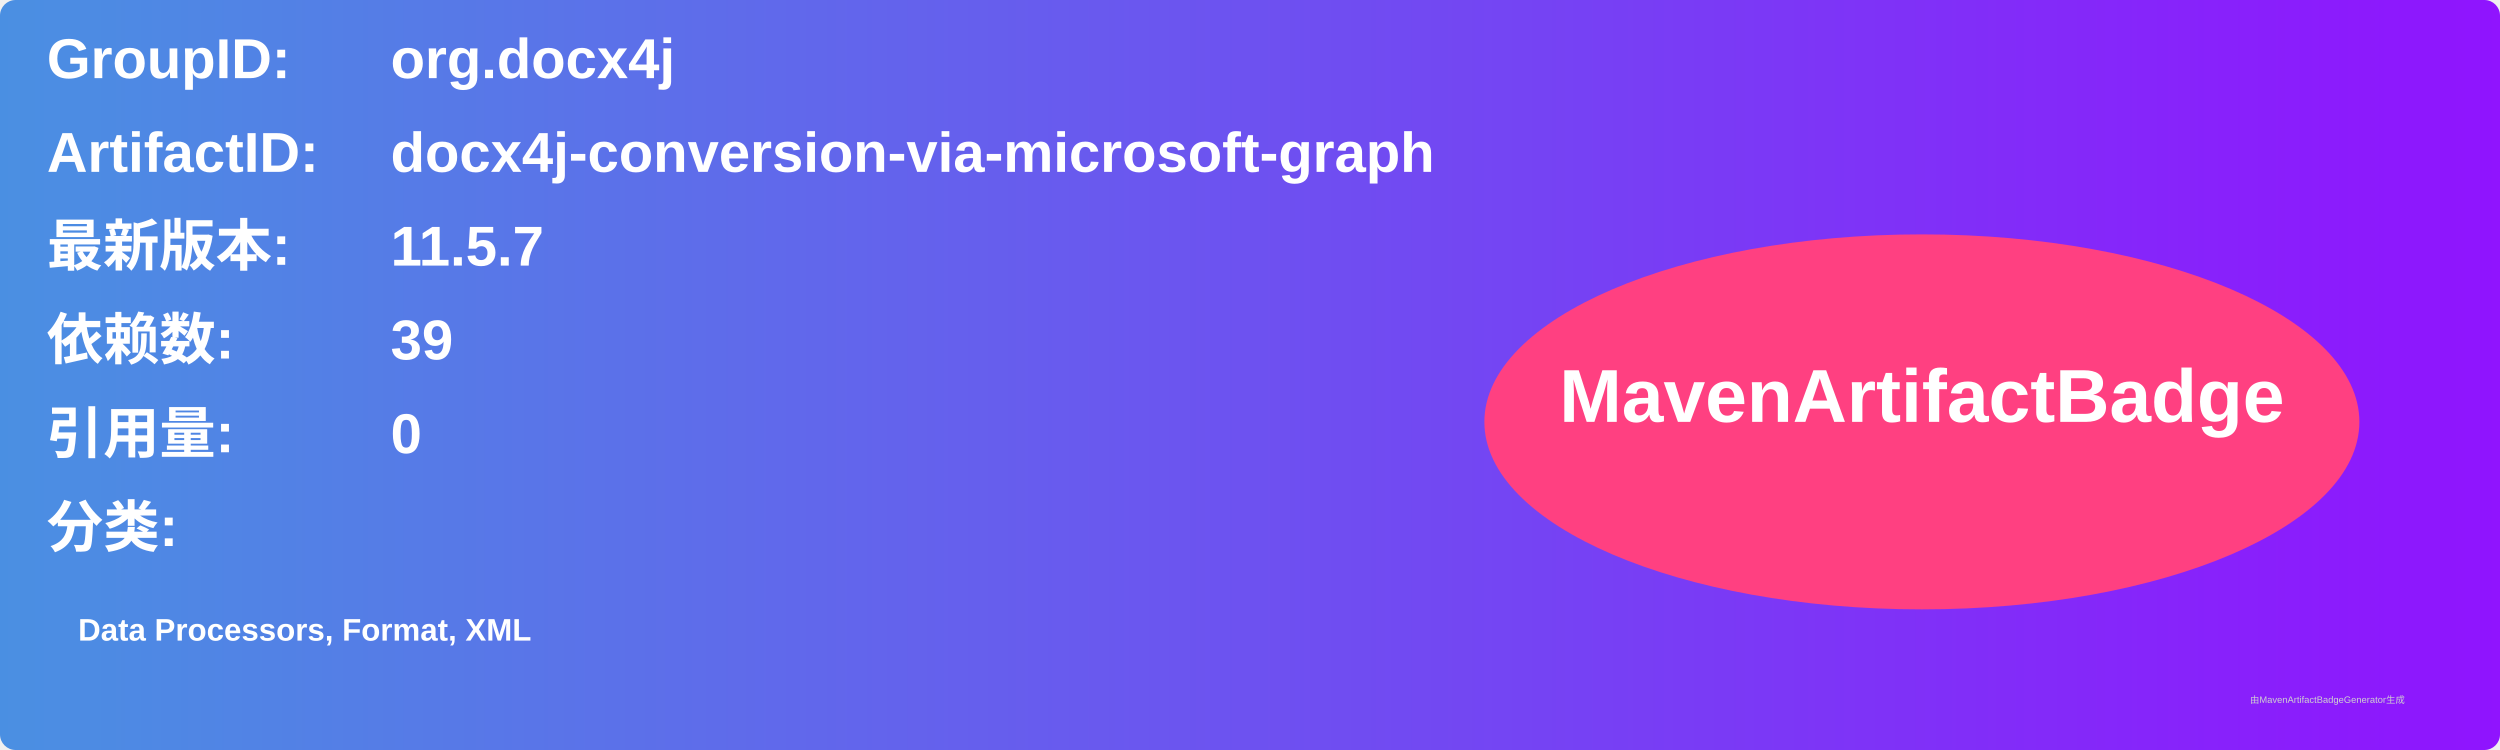
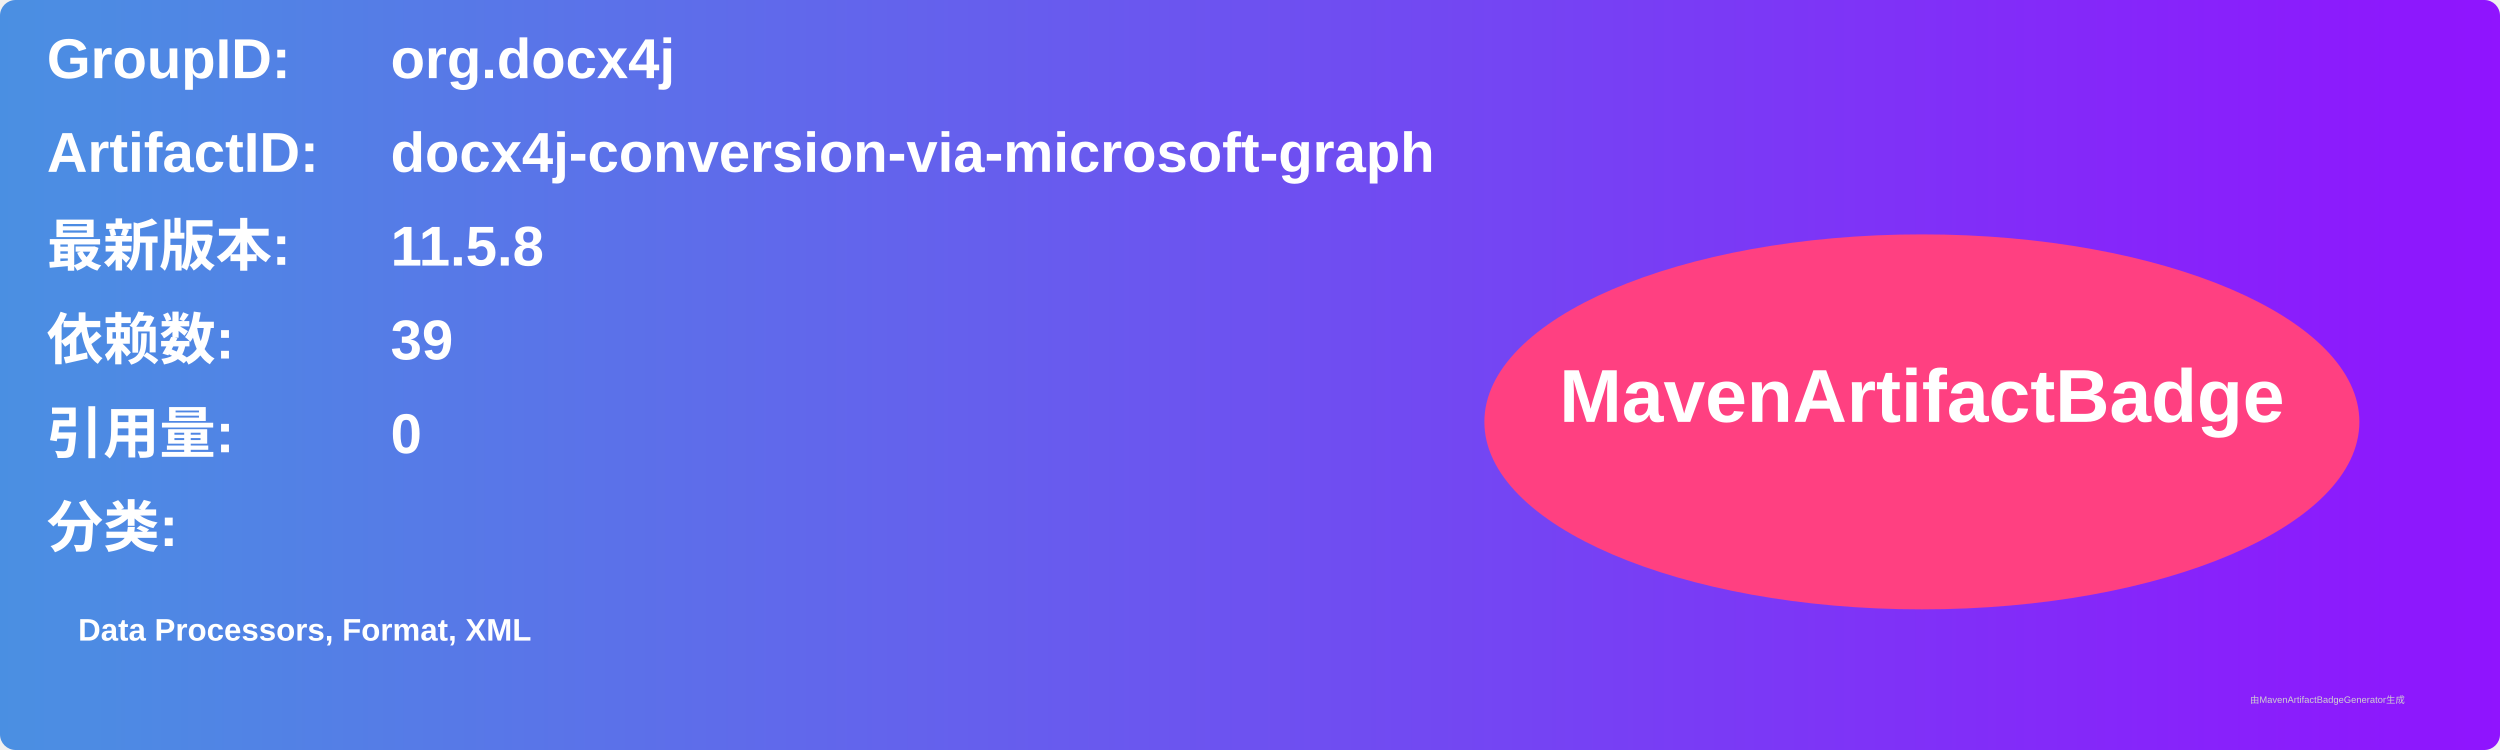
<svg xmlns="http://www.w3.org/2000/svg" width="800" height="240" viewBox="0 0 800 240">
  <linearGradient id="grad" x1="0%" y1="0%" x2="100%" y2="0%">
    <stop offset="0%" stop-color="#4a90e2" />
    <stop offset="100%" stop-color="#9013fe" />
  </linearGradient>
  <rect width="100%" height="100%" rx="5" ry="5" fill="url(#grad)" />
  <g transform="translate(15, 15)">
    <text x="0" y="10" font-family="Arial" font-size="18" fill="white" font-weight="bold" width="260">GroupID:</text>
    <text x="110" y="10" font-family="Arial" font-size="18" fill="white" font-weight="bold" width="460">org.docx4j</text>
    <text x="0" y="40" font-family="Arial" font-size="18" fill="white" font-weight="bold" width="260">ArtifactID:</text>
    <text x="110" y="40" font-family="Arial" font-size="18" fill="white" font-weight="bold" width="460">docx4j-conversion-via-microsoft-graph</text>
    <text x="0" y="70" font-family="Arial" font-size="18" fill="white" font-weight="bold">最新版本:</text>
    <text x="110" y="70" font-family="Arial" font-size="18" fill="white" font-weight="bold">
-       <tspan font-weight="bold">11.5.7</tspan>
+       <tspan font-weight="bold">11.5.8</tspan>
    </text>
    <text x="0" y="100" font-family="Arial" font-size="18" fill="white" font-weight="bold">依赖数: </text>
    <text x="110" y="100" font-family="Arial" font-size="18" fill="white">
      <tspan font-weight="bold">39</tspan>
    </text>
    <text x="0" y="130" font-family="Arial" font-size="18" fill="white" font-weight="bold">引用量: </text>
    <text x="110" y="130" font-family="Arial" font-size="18" fill="white">
      <tspan font-weight="bold">0</tspan>
    </text>
    <text x="0" y="160" font-family="Arial" font-size="18" fill="white" font-weight="bold">分类:</text>
    <text x="10" y="190" font-family="Arial" font-size="10" fill="white">
      <tspan font-weight="bold">Data Processors, Format, XML</tspan>
    </text>
    <ellipse cx="600" cy="120" rx="140" ry="60" fill="#ff4081" />
    <text x="600" y="120" text-anchor="middle" font-family="Arial" font-size="24" fill="white" font-weight="bold">MavenArtifactBadge</text>
  </g>
  <text x="720" y="225" font-family="Arial" font-size="3" fill="#d0d0d0">由MavenArtifactBadgeGenerator生成</text>
</svg>
